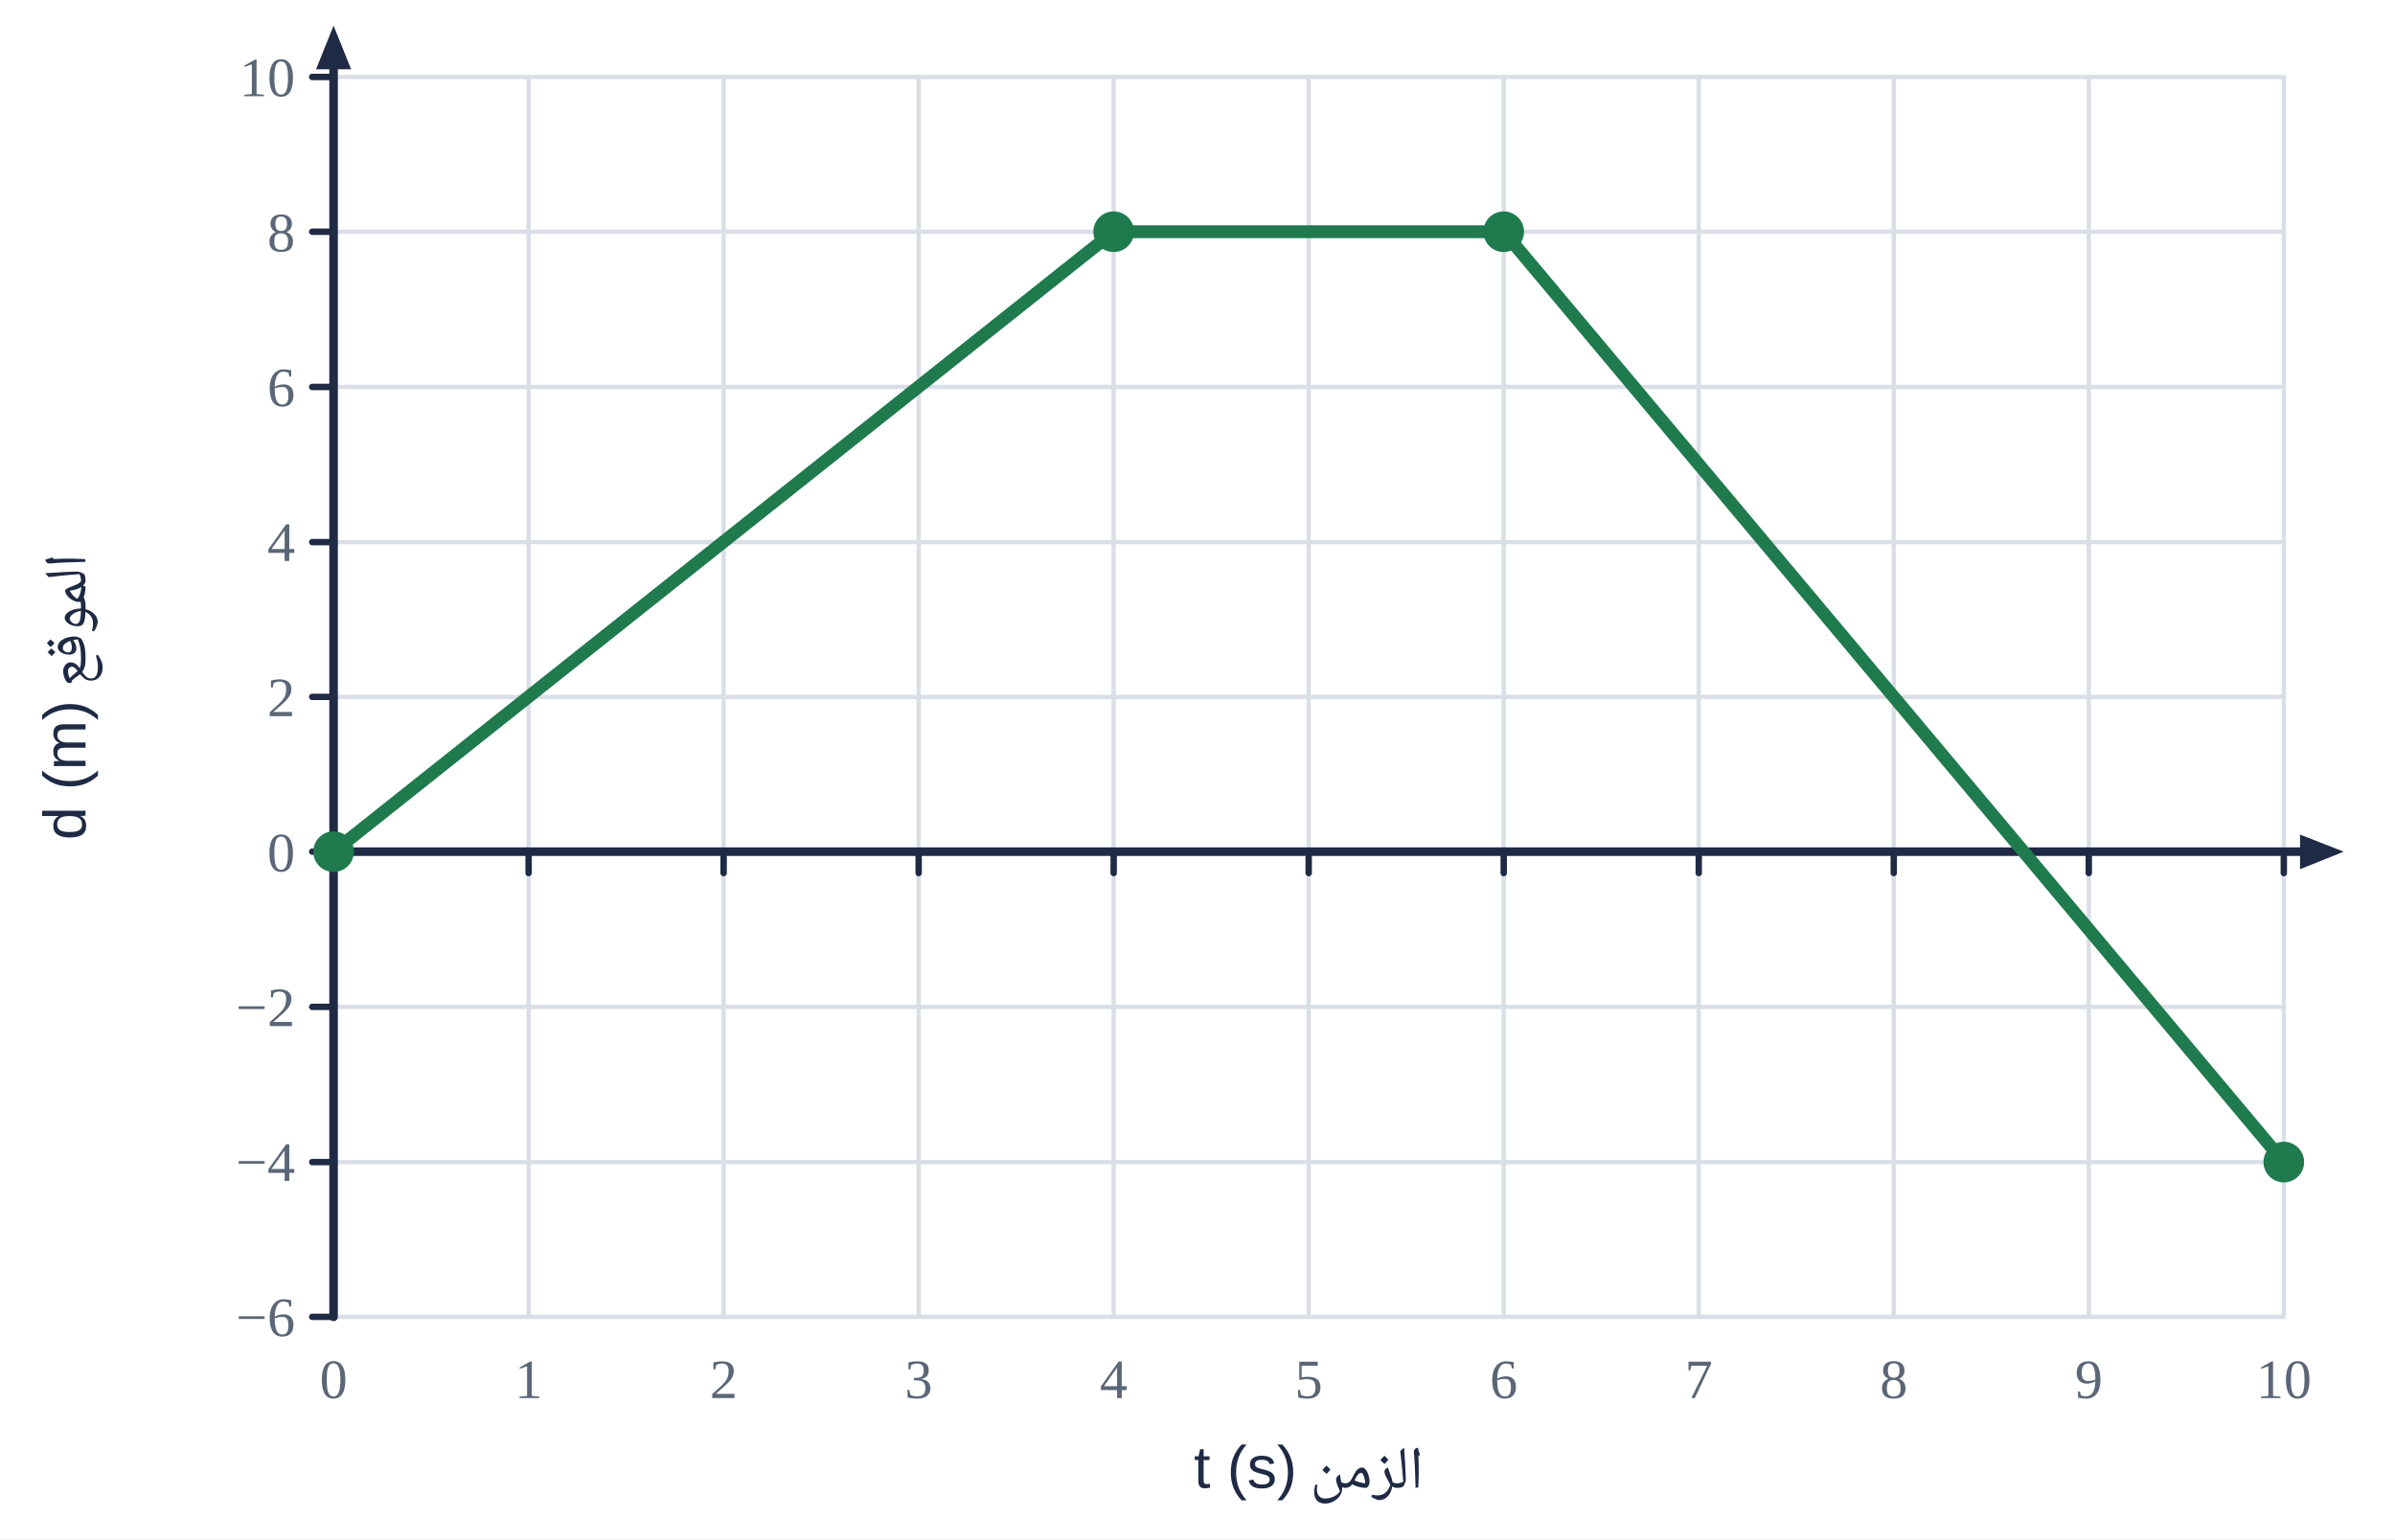
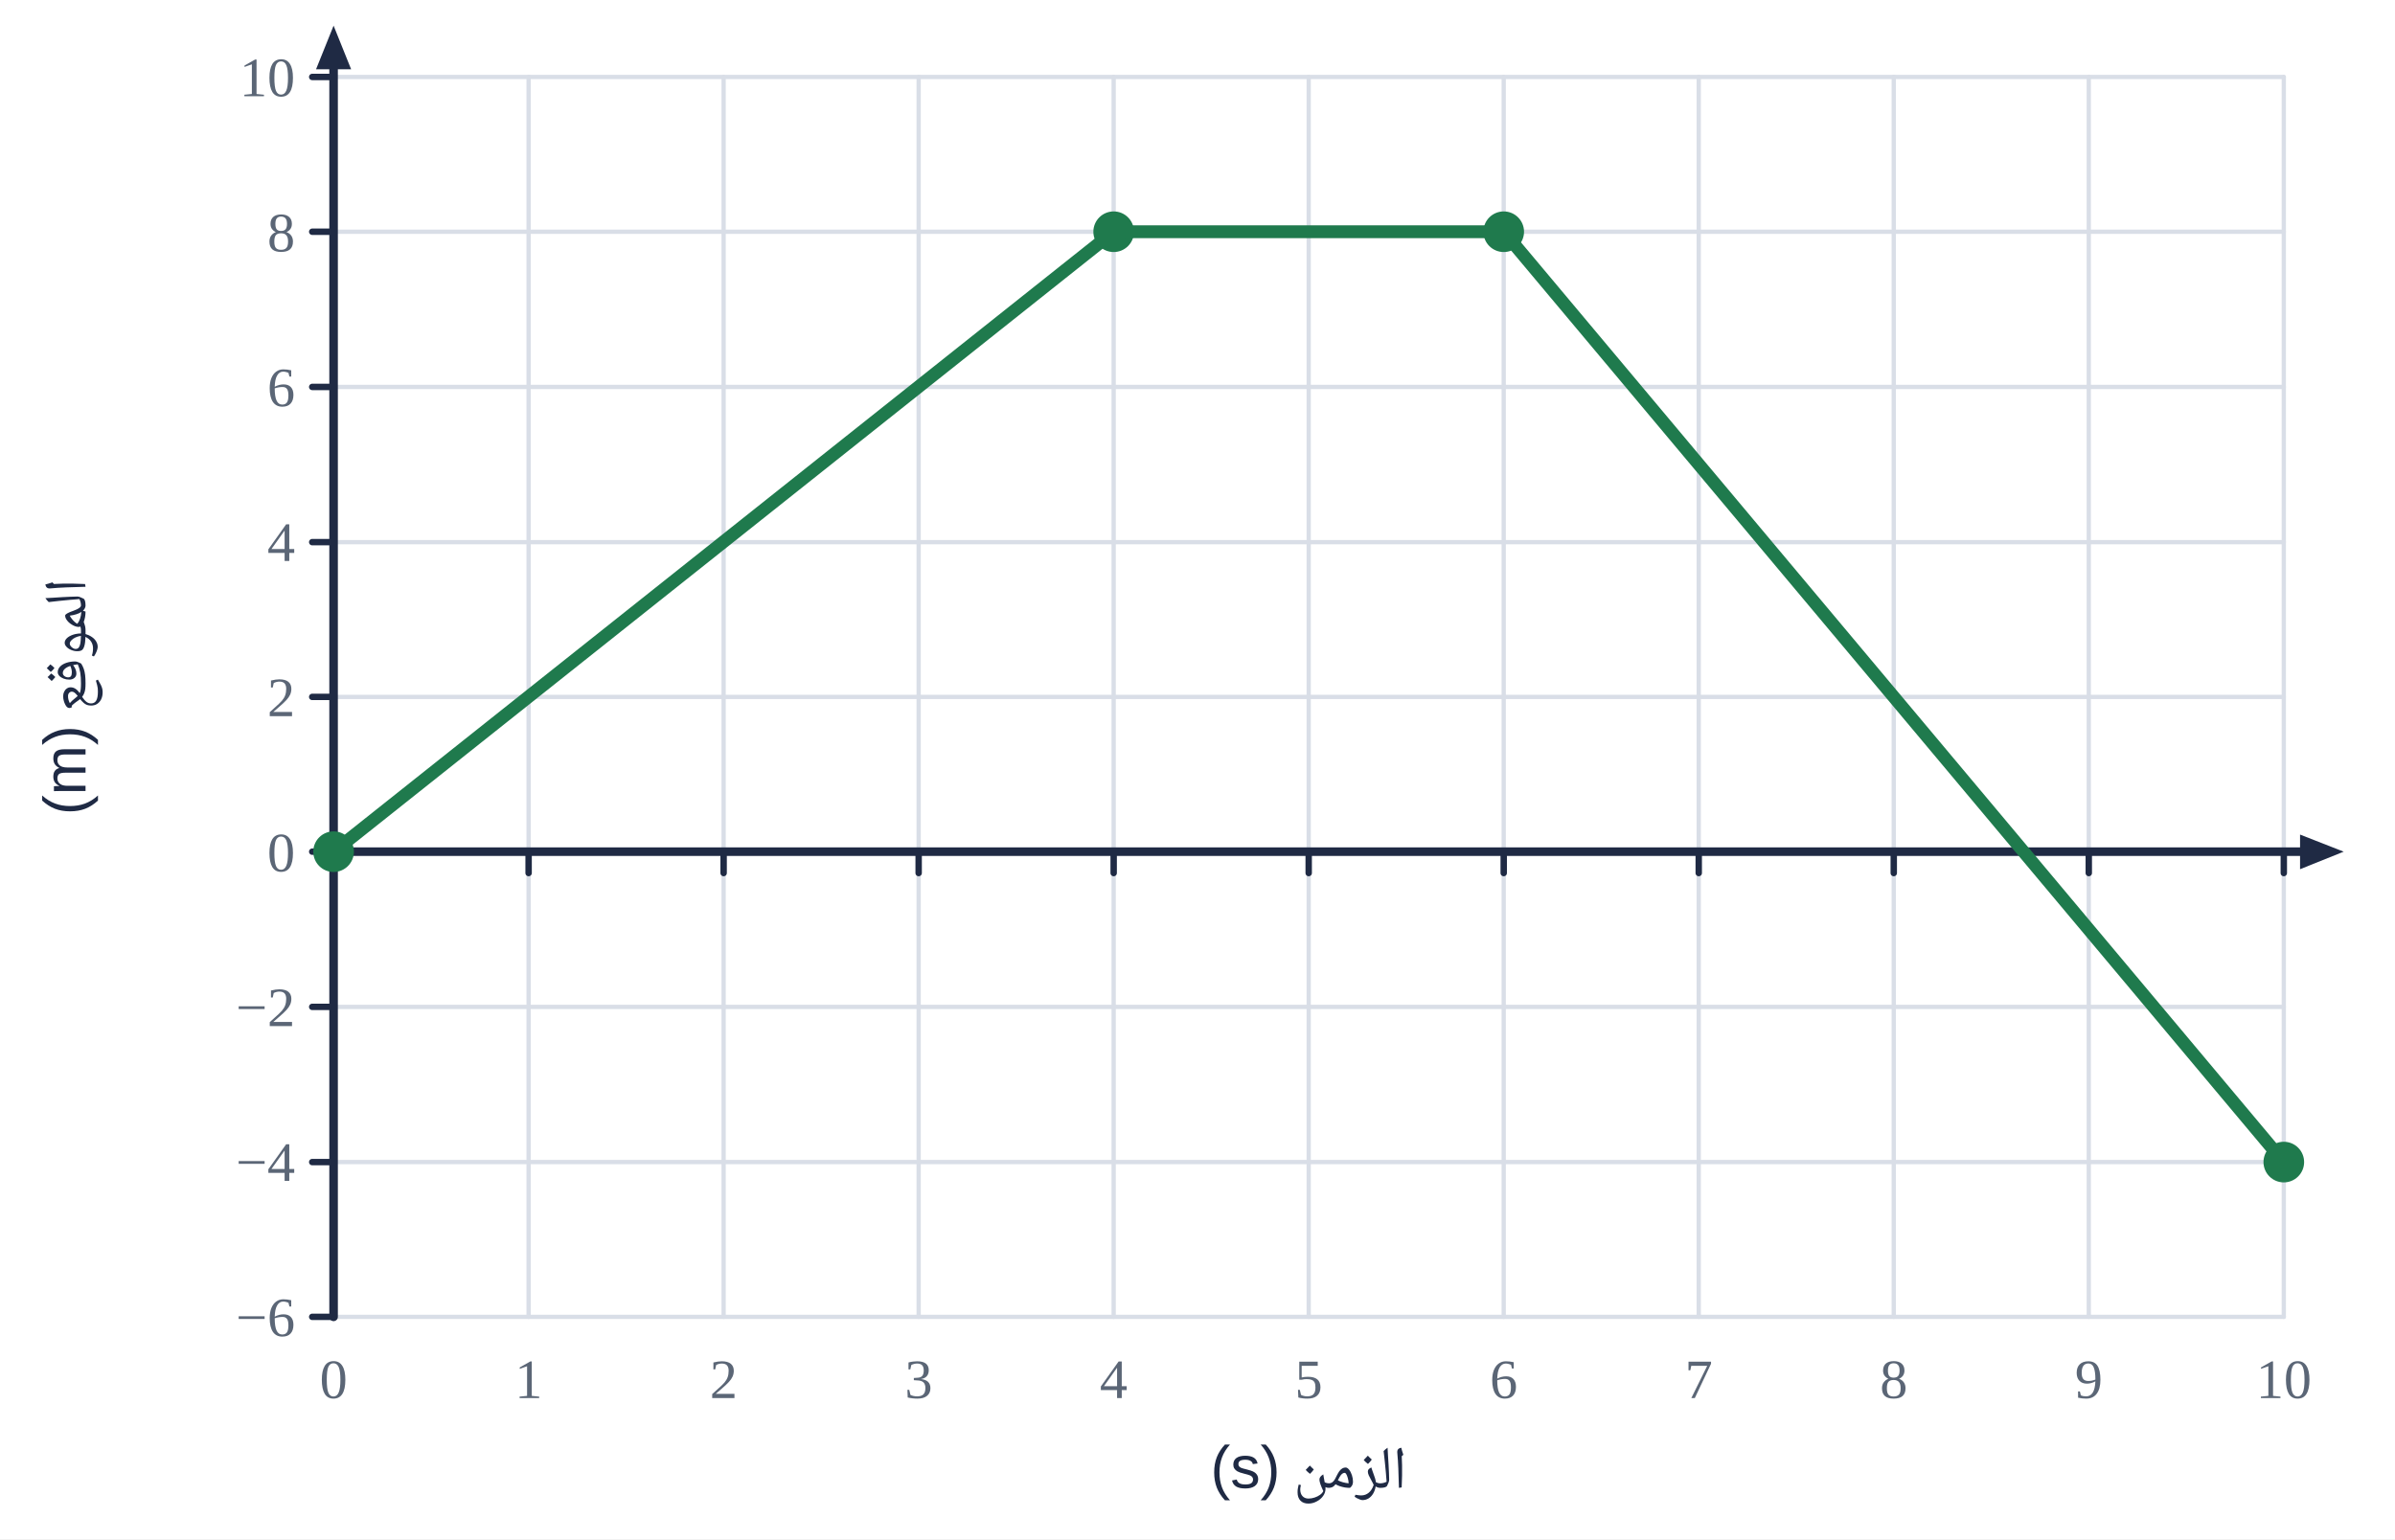
<svg xmlns="http://www.w3.org/2000/svg" viewBox="0 0 560 360" width="560" height="360">
  <rect width="560" height="360" fill="#fff" />
  <line x1="78.0" y1="18.0" x2="78.0" y2="308.0" stroke="#d9dee7" stroke-width="1" stroke-linecap="round" />
  <line x1="123.6" y1="18.0" x2="123.6" y2="308.0" stroke="#d9dee7" stroke-width="1" stroke-linecap="round" />
  <line x1="169.2" y1="18.0" x2="169.2" y2="308.0" stroke="#d9dee7" stroke-width="1" stroke-linecap="round" />
  <line x1="214.8" y1="18.0" x2="214.8" y2="308.0" stroke="#d9dee7" stroke-width="1" stroke-linecap="round" />
  <line x1="260.4" y1="18.0" x2="260.4" y2="308.0" stroke="#d9dee7" stroke-width="1" stroke-linecap="round" />
  <line x1="306.0" y1="18.0" x2="306.0" y2="308.0" stroke="#d9dee7" stroke-width="1" stroke-linecap="round" />
  <line x1="351.6" y1="18.0" x2="351.6" y2="308.0" stroke="#d9dee7" stroke-width="1" stroke-linecap="round" />
  <line x1="397.2" y1="18.0" x2="397.2" y2="308.0" stroke="#d9dee7" stroke-width="1" stroke-linecap="round" />
  <line x1="442.8" y1="18.0" x2="442.8" y2="308.0" stroke="#d9dee7" stroke-width="1" stroke-linecap="round" />
  <line x1="488.4" y1="18.0" x2="488.4" y2="308.0" stroke="#d9dee7" stroke-width="1" stroke-linecap="round" />
  <line x1="534.0" y1="18.0" x2="534.0" y2="308.0" stroke="#d9dee7" stroke-width="1" stroke-linecap="round" />
  <line x1="78.0" y1="308.0" x2="534.0" y2="308.0" stroke="#d9dee7" stroke-width="1" stroke-linecap="round" />
  <line x1="78.0" y1="271.8" x2="534.0" y2="271.8" stroke="#d9dee7" stroke-width="1" stroke-linecap="round" />
  <line x1="78.0" y1="235.5" x2="534.0" y2="235.5" stroke="#d9dee7" stroke-width="1" stroke-linecap="round" />
  <line x1="78.0" y1="199.2" x2="534.0" y2="199.2" stroke="#d9dee7" stroke-width="1" stroke-linecap="round" />
  <line x1="78.0" y1="163.0" x2="534.0" y2="163.0" stroke="#d9dee7" stroke-width="1" stroke-linecap="round" />
  <line x1="78.0" y1="126.8" x2="534.0" y2="126.8" stroke="#d9dee7" stroke-width="1" stroke-linecap="round" />
  <line x1="78.0" y1="90.5" x2="534.0" y2="90.5" stroke="#d9dee7" stroke-width="1" stroke-linecap="round" />
  <line x1="78.0" y1="54.2" x2="534.0" y2="54.2" stroke="#d9dee7" stroke-width="1" stroke-linecap="round" />
  <line x1="78.0" y1="18.0" x2="534.0" y2="18.0" stroke="#d9dee7" stroke-width="1" stroke-linecap="round" />
  <line x1="78.0" y1="199.2" x2="541.4" y2="199.2" stroke="#1f2a44" stroke-width="2" stroke-linecap="round" />
  <polygon points="548.0,199.2 537.8,203.3 537.8,195.2" fill="#1f2a44" />
  <line x1="78.0" y1="308.0" x2="78.0" y2="12.6" stroke="#1f2a44" stroke-width="2" stroke-linecap="round" />
  <polygon points="78.0,6.0 82.1,16.2 73.9,16.2" fill="#1f2a44" />
  <line x1="78.0" y1="199.2" x2="78.0" y2="204.2" stroke="#1f2a44" stroke-width="1.5" stroke-linecap="round" />
  <text x="78.0" y="327.0" text-anchor="middle" font-size="13" fill="#5b6676" font-weight="normal" font-family="'Times New Roman',Times,serif">0</text>
  <line x1="123.6" y1="199.2" x2="123.6" y2="204.2" stroke="#1f2a44" stroke-width="1.5" stroke-linecap="round" />
  <text x="123.6" y="327.0" text-anchor="middle" font-size="13" fill="#5b6676" font-weight="normal" font-family="'Times New Roman',Times,serif">1</text>
  <line x1="169.2" y1="199.2" x2="169.2" y2="204.2" stroke="#1f2a44" stroke-width="1.5" stroke-linecap="round" />
  <text x="169.2" y="327.0" text-anchor="middle" font-size="13" fill="#5b6676" font-weight="normal" font-family="'Times New Roman',Times,serif">2</text>
  <line x1="214.8" y1="199.2" x2="214.8" y2="204.2" stroke="#1f2a44" stroke-width="1.5" stroke-linecap="round" />
  <text x="214.8" y="327.0" text-anchor="middle" font-size="13" fill="#5b6676" font-weight="normal" font-family="'Times New Roman',Times,serif">3</text>
  <line x1="260.4" y1="199.2" x2="260.4" y2="204.2" stroke="#1f2a44" stroke-width="1.5" stroke-linecap="round" />
  <text x="260.4" y="327.0" text-anchor="middle" font-size="13" fill="#5b6676" font-weight="normal" font-family="'Times New Roman',Times,serif">4</text>
  <line x1="306.0" y1="199.2" x2="306.0" y2="204.2" stroke="#1f2a44" stroke-width="1.5" stroke-linecap="round" />
  <text x="306.0" y="327.0" text-anchor="middle" font-size="13" fill="#5b6676" font-weight="normal" font-family="'Times New Roman',Times,serif">5</text>
  <line x1="351.6" y1="199.2" x2="351.6" y2="204.2" stroke="#1f2a44" stroke-width="1.5" stroke-linecap="round" />
  <text x="351.6" y="327.0" text-anchor="middle" font-size="13" fill="#5b6676" font-weight="normal" font-family="'Times New Roman',Times,serif">6</text>
  <line x1="397.2" y1="199.2" x2="397.2" y2="204.2" stroke="#1f2a44" stroke-width="1.5" stroke-linecap="round" />
  <text x="397.2" y="327.0" text-anchor="middle" font-size="13" fill="#5b6676" font-weight="normal" font-family="'Times New Roman',Times,serif">7</text>
  <line x1="442.8" y1="199.2" x2="442.8" y2="204.2" stroke="#1f2a44" stroke-width="1.5" stroke-linecap="round" />
  <text x="442.8" y="327.0" text-anchor="middle" font-size="13" fill="#5b6676" font-weight="normal" font-family="'Times New Roman',Times,serif">8</text>
  <line x1="488.4" y1="199.2" x2="488.4" y2="204.2" stroke="#1f2a44" stroke-width="1.5" stroke-linecap="round" />
  <text x="488.4" y="327.0" text-anchor="middle" font-size="13" fill="#5b6676" font-weight="normal" font-family="'Times New Roman',Times,serif">9</text>
  <line x1="534.0" y1="199.2" x2="534.0" y2="204.2" stroke="#1f2a44" stroke-width="1.5" stroke-linecap="round" />
  <text x="534.0" y="327.0" text-anchor="middle" font-size="13" fill="#5b6676" font-weight="normal" font-family="'Times New Roman',Times,serif">10</text>
  <line x1="73.0" y1="308.0" x2="78.0" y2="308.0" stroke="#1f2a44" stroke-width="1.5" stroke-linecap="round" />
  <text x="69.0" y="312.5" text-anchor="end" font-size="13" fill="#5b6676" font-weight="normal" font-family="'Times New Roman',Times,serif">−6</text>
  <line x1="73.0" y1="271.8" x2="78.0" y2="271.8" stroke="#1f2a44" stroke-width="1.5" stroke-linecap="round" />
  <text x="69.0" y="276.2" text-anchor="end" font-size="13" fill="#5b6676" font-weight="normal" font-family="'Times New Roman',Times,serif">−4</text>
  <line x1="73.0" y1="235.5" x2="78.0" y2="235.5" stroke="#1f2a44" stroke-width="1.5" stroke-linecap="round" />
  <text x="69.0" y="240.0" text-anchor="end" font-size="13" fill="#5b6676" font-weight="normal" font-family="'Times New Roman',Times,serif">−2</text>
  <line x1="73.0" y1="199.2" x2="78.0" y2="199.2" stroke="#1f2a44" stroke-width="1.5" stroke-linecap="round" />
  <text x="69.0" y="203.8" text-anchor="end" font-size="13" fill="#5b6676" font-weight="normal" font-family="'Times New Roman',Times,serif">0</text>
  <line x1="73.0" y1="163.0" x2="78.0" y2="163.0" stroke="#1f2a44" stroke-width="1.5" stroke-linecap="round" />
  <text x="69.0" y="167.5" text-anchor="end" font-size="13" fill="#5b6676" font-weight="normal" font-family="'Times New Roman',Times,serif">2</text>
  <line x1="73.0" y1="126.8" x2="78.0" y2="126.8" stroke="#1f2a44" stroke-width="1.5" stroke-linecap="round" />
  <text x="69.0" y="131.2" text-anchor="end" font-size="13" fill="#5b6676" font-weight="normal" font-family="'Times New Roman',Times,serif">4</text>
  <line x1="73.0" y1="90.5" x2="78.0" y2="90.5" stroke="#1f2a44" stroke-width="1.5" stroke-linecap="round" />
  <text x="69.0" y="95.0" text-anchor="end" font-size="13" fill="#5b6676" font-weight="normal" font-family="'Times New Roman',Times,serif">6</text>
  <line x1="73.0" y1="54.2" x2="78.0" y2="54.2" stroke="#1f2a44" stroke-width="1.5" stroke-linecap="round" />
  <text x="69.0" y="58.8" text-anchor="end" font-size="13" fill="#5b6676" font-weight="normal" font-family="'Times New Roman',Times,serif">8</text>
  <line x1="73.0" y1="18.0" x2="78.0" y2="18.0" stroke="#1f2a44" stroke-width="1.5" stroke-linecap="round" />
  <text x="69.0" y="22.5" text-anchor="end" font-size="13" fill="#5b6676" font-weight="normal" font-family="'Times New Roman',Times,serif">10</text>
-   <text x="306.0" y="348.0" text-anchor="middle" font-size="14" fill="#1f2a44" font-weight="normal" font-family="'IBM Plex Sans Arabic','Noto Naskh Arabic',Tahoma,Arial,sans-serif" direction="rtl">الزمن t (s)</text>
-   <text x="20.0" y="163.0" text-anchor="middle" font-size="14" fill="#1f2a44" font-weight="normal" font-family="'IBM Plex Sans Arabic','Noto Naskh Arabic',Tahoma,Arial,sans-serif" direction="rtl" transform="rotate(-90 20 163.0)">الموقع d (m)</text>
+   <text x="306.0" y="348.0" text-anchor="middle" font-size="14" fill="#1f2a44" font-weight="normal" font-family="'IBM Plex Sans Arabic','Noto Naskh Arabic',Tahoma,Arial,sans-serif" direction="rtl">الزمن (s)</text>
+   <text x="20.0" y="163.0" text-anchor="middle" font-size="14" fill="#1f2a44" font-weight="normal" font-family="'IBM Plex Sans Arabic','Noto Naskh Arabic',Tahoma,Arial,sans-serif" direction="rtl" transform="rotate(-90 20 163.0)">الموقع (m)</text>
  <polyline points="78.0,199.2 260.4,54.2 351.6,54.2 534.0,271.8" fill="none" stroke="#1f7a4d" stroke-width="3" stroke-linejoin="round" />
  <circle cx="78.0" cy="199.2" r="4" fill="#1f7a4d" stroke="#1f7a4d" stroke-width="1.5" />
  <circle cx="260.4" cy="54.2" r="4" fill="#1f7a4d" stroke="#1f7a4d" stroke-width="1.5" />
  <circle cx="351.6" cy="54.2" r="4" fill="#1f7a4d" stroke="#1f7a4d" stroke-width="1.5" />
  <circle cx="534.0" cy="271.8" r="4" fill="#1f7a4d" stroke="#1f7a4d" stroke-width="1.5" />
</svg>
